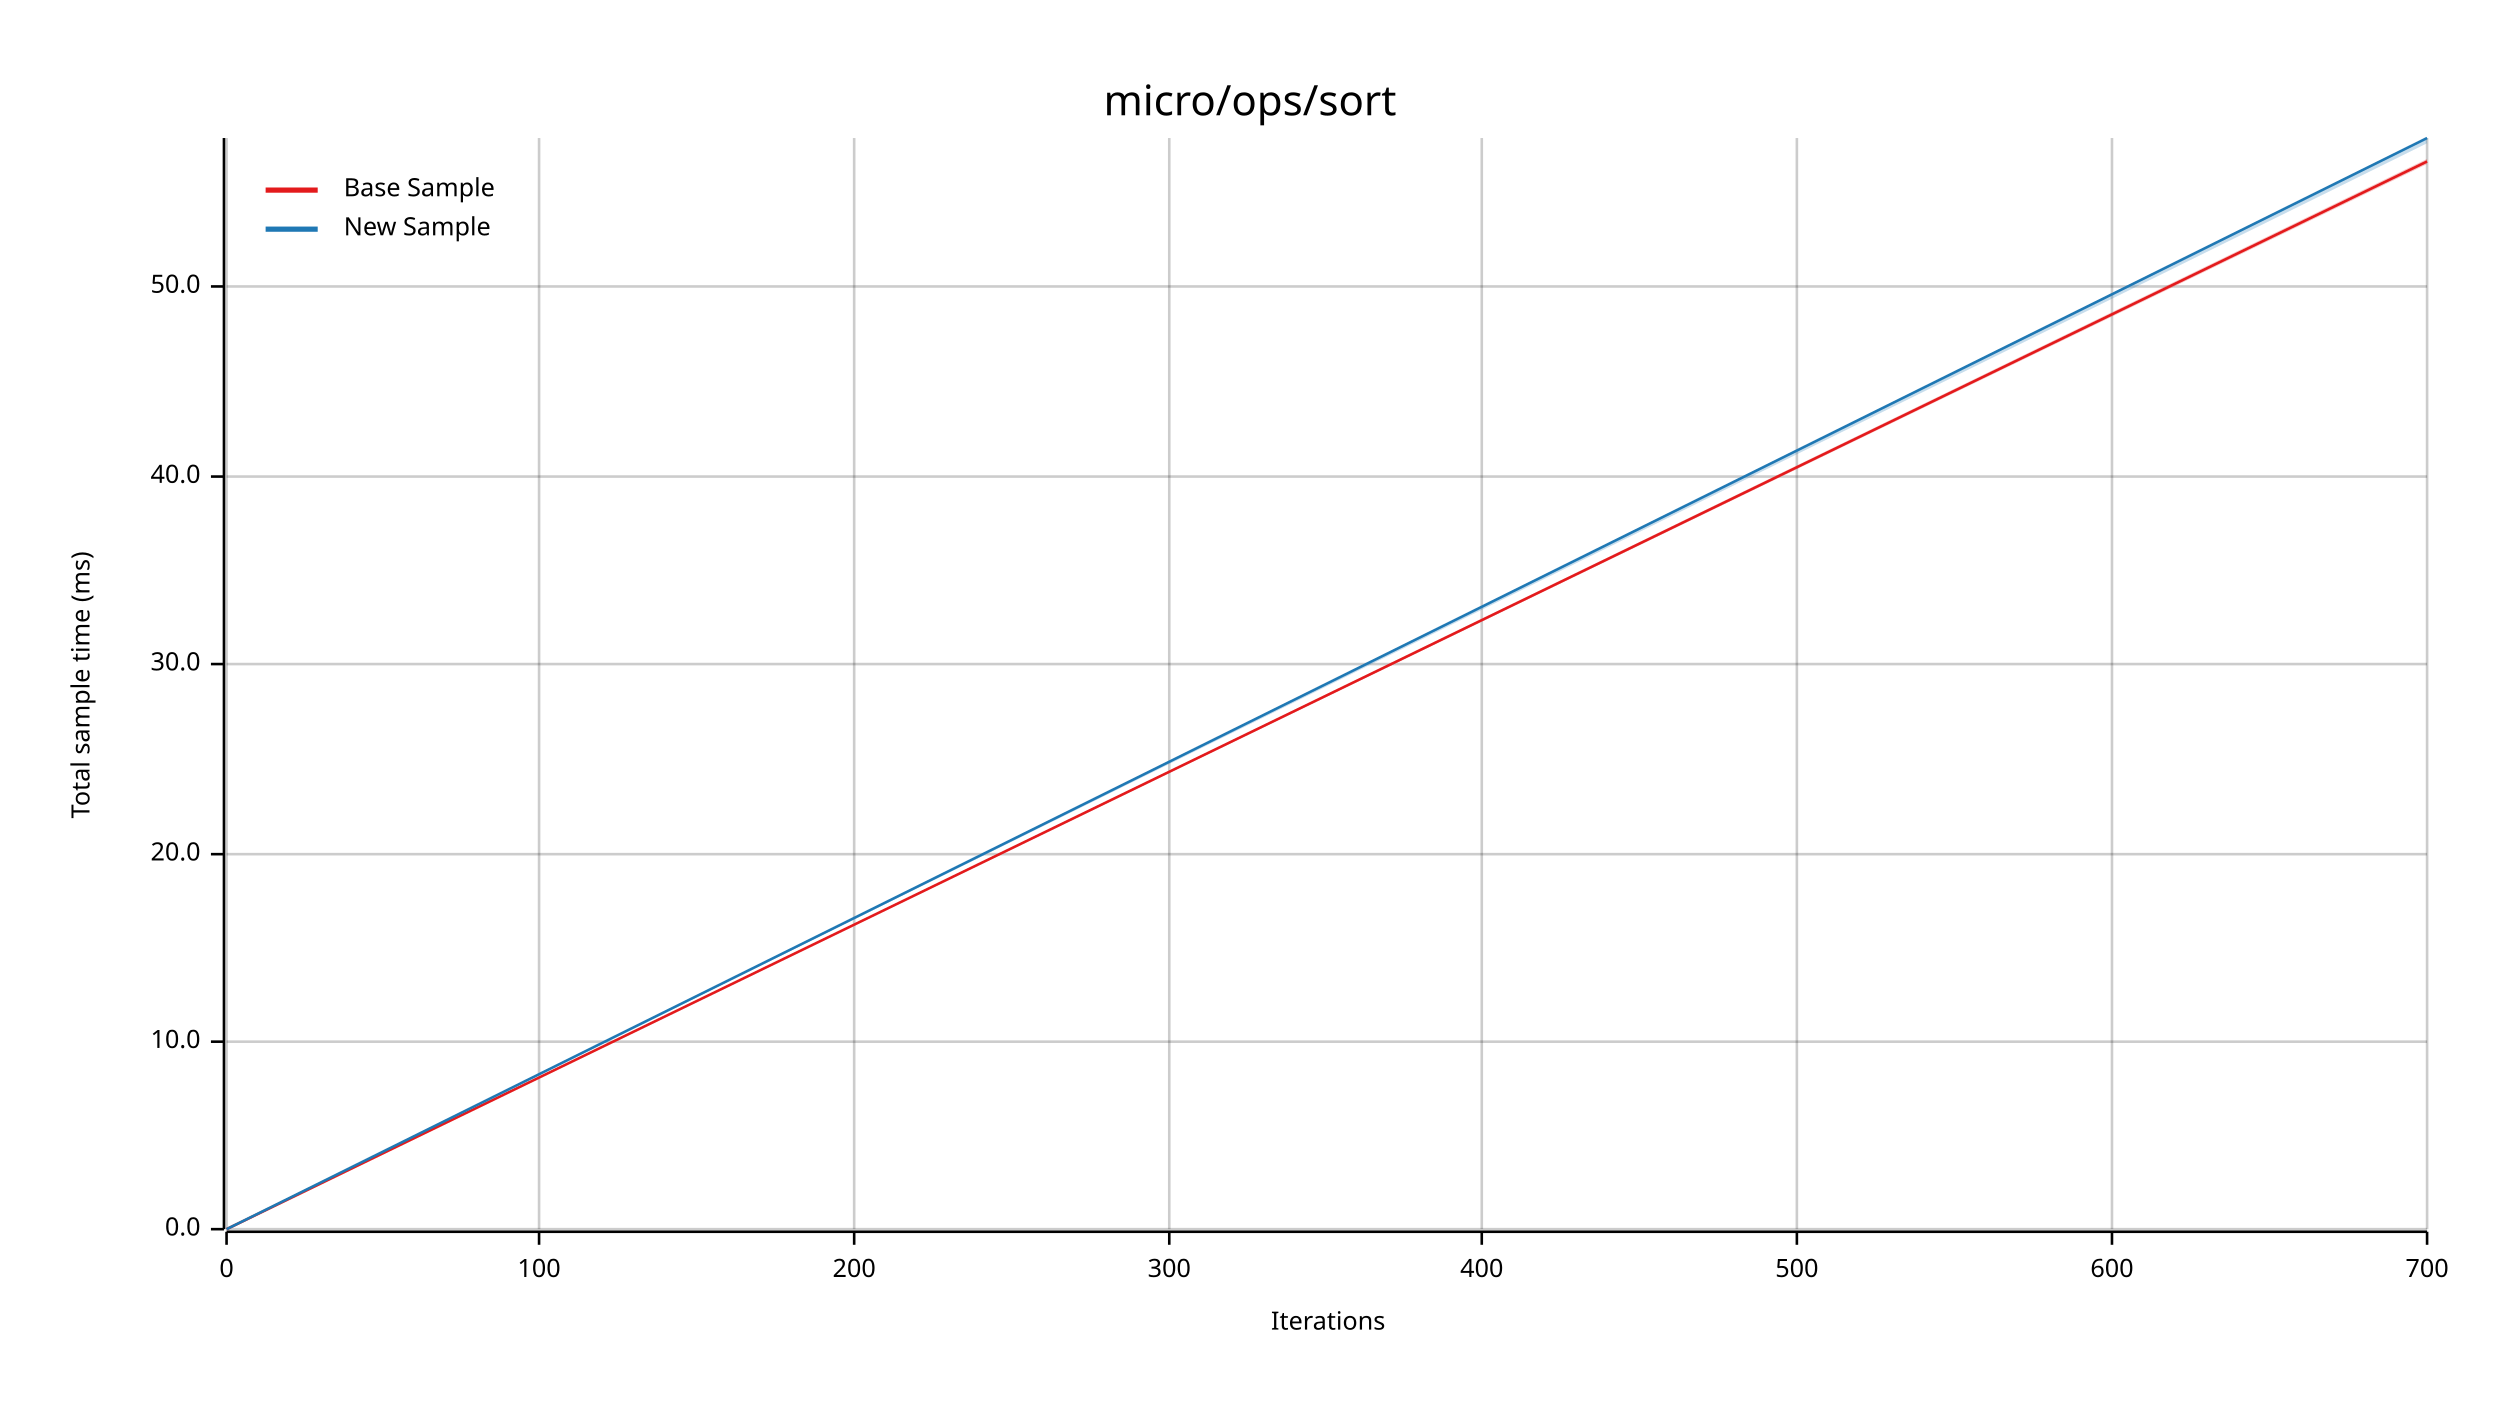
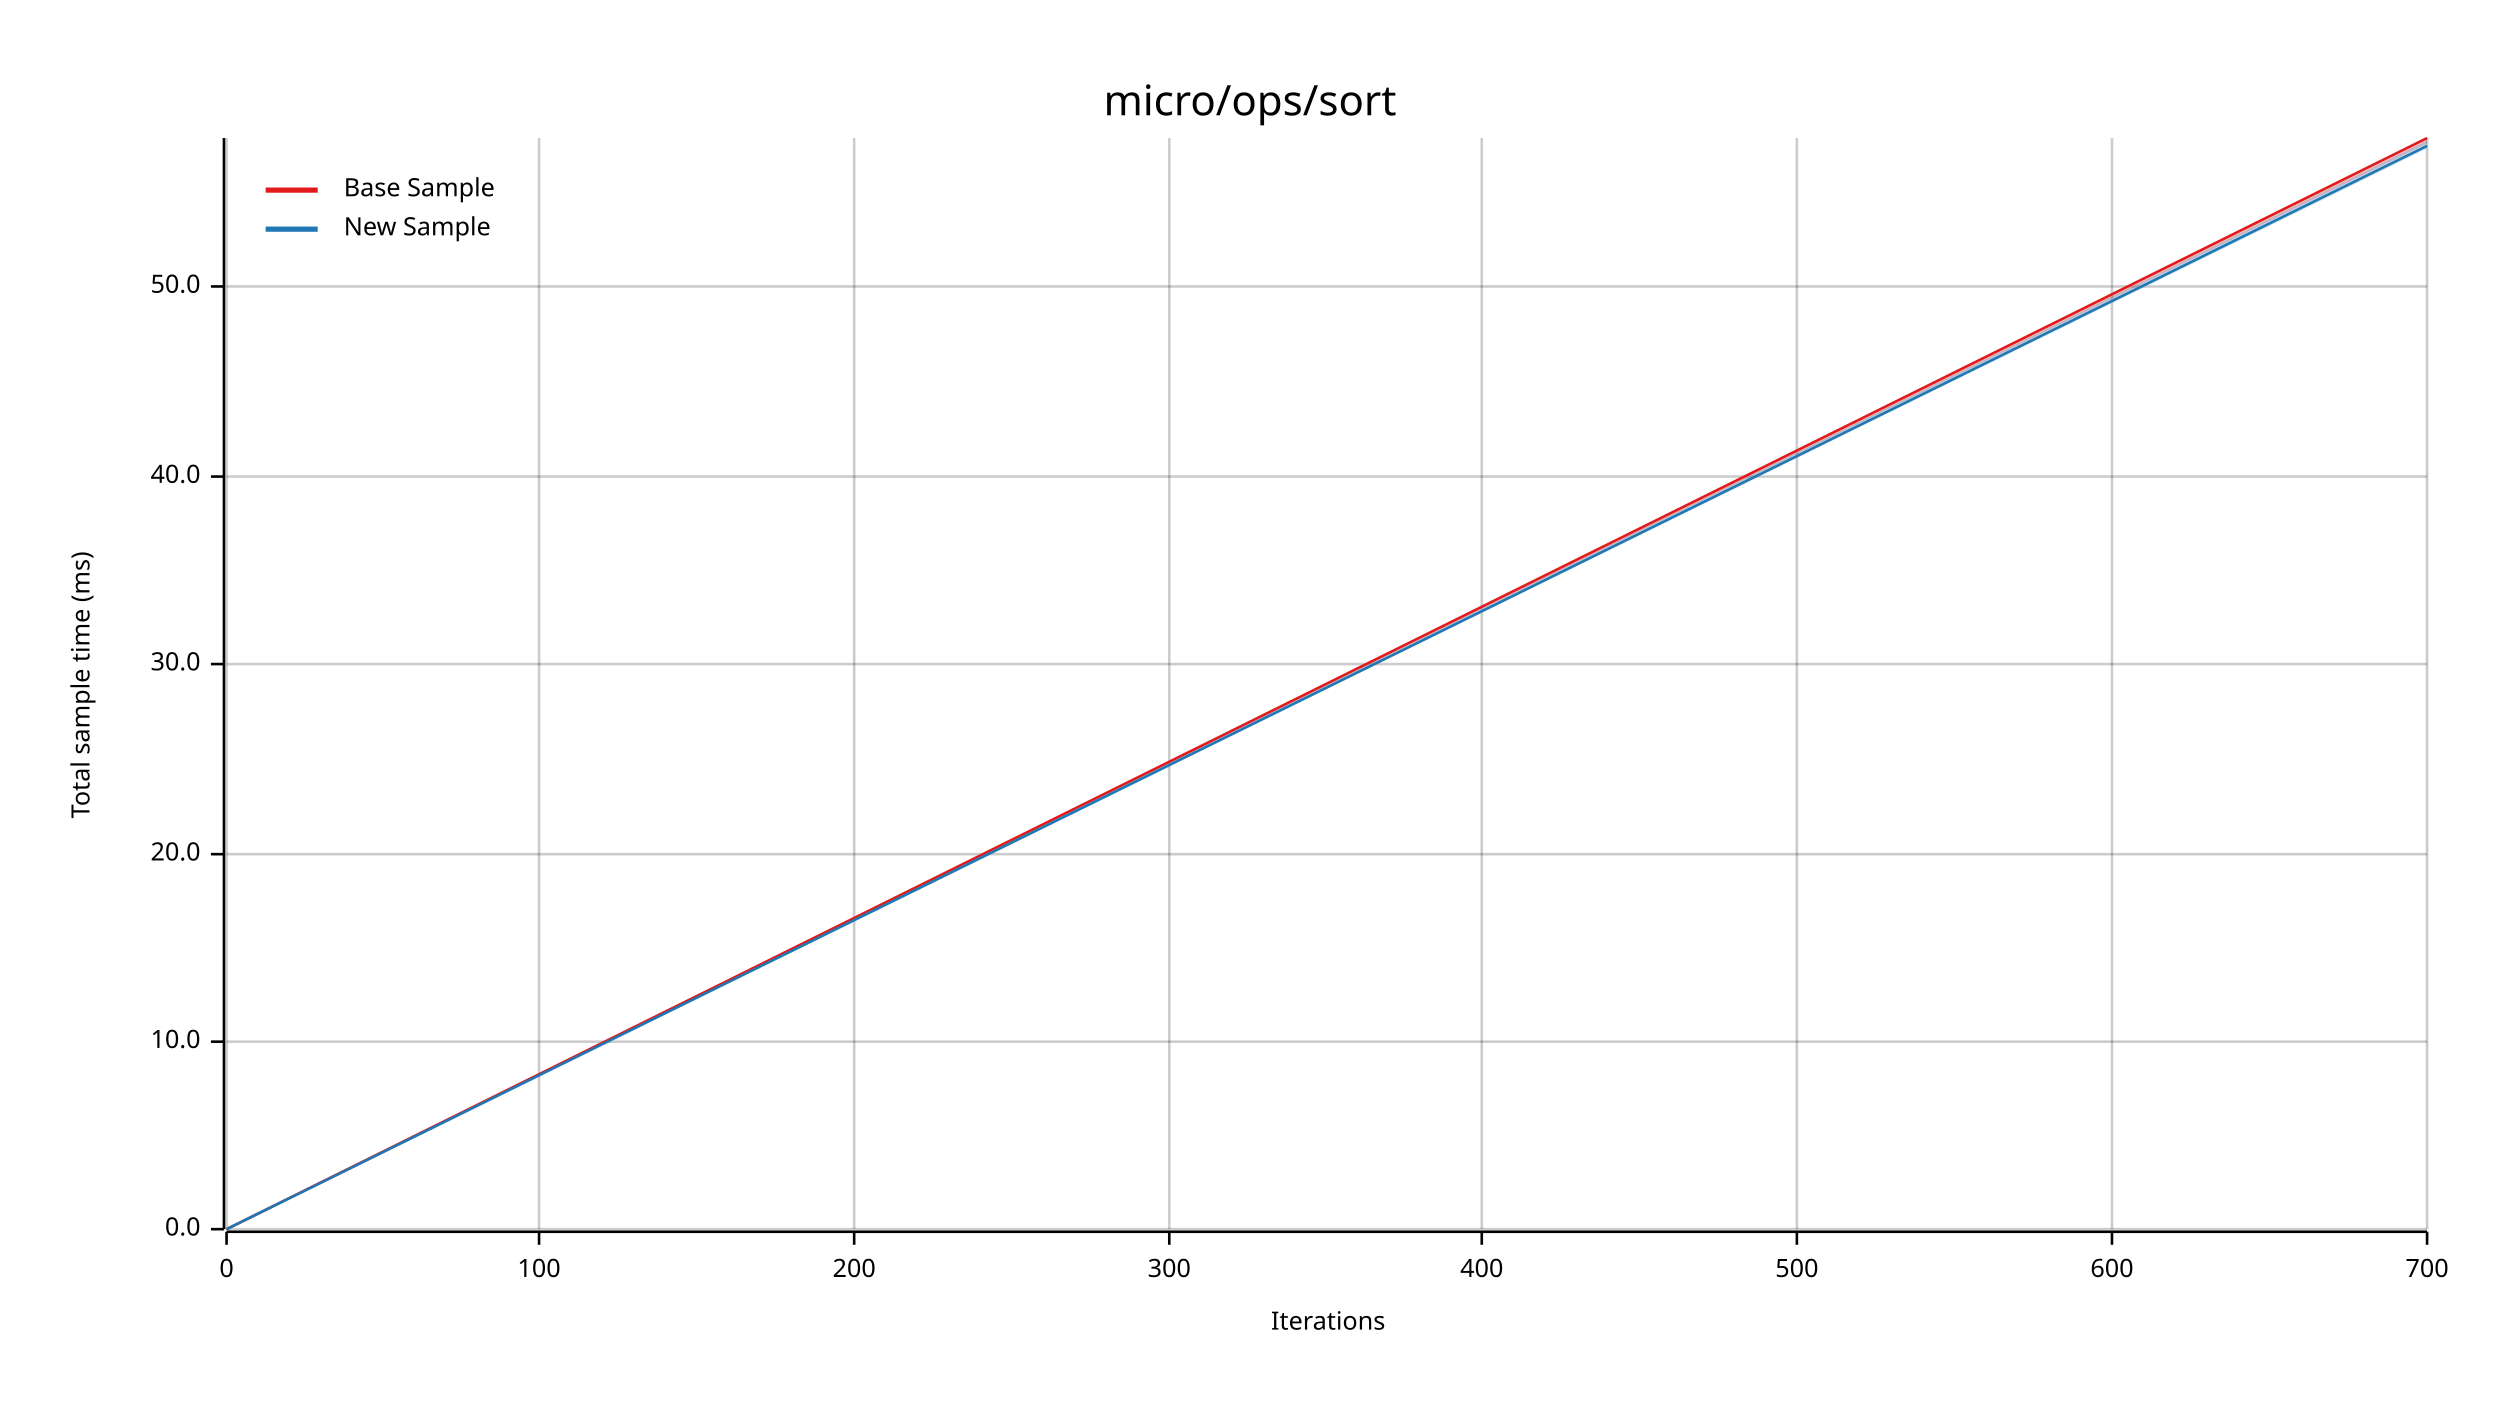
<svg xmlns="http://www.w3.org/2000/svg" width="960" height="540" viewBox="0 0 960 540">
  <text x="480" y="32" dy="0.76em" text-anchor="middle" font-family="sans-serif" font-size="16.129" opacity="1" fill="#000000">
micro/ops/sort
</text>
  <text x="27" y="263" dy="0.76em" text-anchor="middle" font-family="sans-serif" font-size="9.677" opacity="1" fill="#000000" transform="rotate(270, 27, 263)">
Total sample time (ms)
</text>
  <text x="510" y="513" dy="-0.5ex" text-anchor="middle" font-family="sans-serif" font-size="9.677" opacity="1" fill="#000000">
Iterations
</text>
  <line opacity="0.2" stroke="#000000" stroke-width="1" x1="87" y1="472" x2="87" y2="53" />
  <line opacity="0.2" stroke="#000000" stroke-width="1" x1="207" y1="472" x2="207" y2="53" />
  <line opacity="0.2" stroke="#000000" stroke-width="1" x1="328" y1="472" x2="328" y2="53" />
  <line opacity="0.2" stroke="#000000" stroke-width="1" x1="449" y1="472" x2="449" y2="53" />
  <line opacity="0.2" stroke="#000000" stroke-width="1" x1="569" y1="472" x2="569" y2="53" />
  <line opacity="0.2" stroke="#000000" stroke-width="1" x1="690" y1="472" x2="690" y2="53" />
  <line opacity="0.2" stroke="#000000" stroke-width="1" x1="811" y1="472" x2="811" y2="53" />
  <line opacity="0.2" stroke="#000000" stroke-width="1" x1="932" y1="472" x2="932" y2="53" />
  <line opacity="0.2" stroke="#000000" stroke-width="1" x1="87" y1="472" x2="932" y2="472" />
  <line opacity="0.2" stroke="#000000" stroke-width="1" x1="87" y1="400" x2="932" y2="400" />
  <line opacity="0.2" stroke="#000000" stroke-width="1" x1="87" y1="328" x2="932" y2="328" />
  <line opacity="0.2" stroke="#000000" stroke-width="1" x1="87" y1="255" x2="932" y2="255" />
  <line opacity="0.2" stroke="#000000" stroke-width="1" x1="87" y1="183" x2="932" y2="183" />
  <line opacity="0.2" stroke="#000000" stroke-width="1" x1="87" y1="110" x2="932" y2="110" />
  <polyline fill="none" opacity="1" stroke="#000000" stroke-width="1" points="86,53 86,472 " />
  <text x="77" y="472" dy="0.5ex" text-anchor="end" font-family="sans-serif" font-size="9.677" opacity="1" fill="#000000">
0.0
</text>
  <polyline fill="none" opacity="1" stroke="#000000" stroke-width="1" points="81,472 86,472 " />
  <text x="77" y="400" dy="0.5ex" text-anchor="end" font-family="sans-serif" font-size="9.677" opacity="1" fill="#000000">
10.0
</text>
  <polyline fill="none" opacity="1" stroke="#000000" stroke-width="1" points="81,400 86,400 " />
  <text x="77" y="328" dy="0.5ex" text-anchor="end" font-family="sans-serif" font-size="9.677" opacity="1" fill="#000000">
20.0
</text>
  <polyline fill="none" opacity="1" stroke="#000000" stroke-width="1" points="81,328 86,328 " />
  <text x="77" y="255" dy="0.5ex" text-anchor="end" font-family="sans-serif" font-size="9.677" opacity="1" fill="#000000">
30.0
</text>
  <polyline fill="none" opacity="1" stroke="#000000" stroke-width="1" points="81,255 86,255 " />
  <text x="77" y="183" dy="0.5ex" text-anchor="end" font-family="sans-serif" font-size="9.677" opacity="1" fill="#000000">
40.0
</text>
  <polyline fill="none" opacity="1" stroke="#000000" stroke-width="1" points="81,183 86,183 " />
  <text x="77" y="110" dy="0.5ex" text-anchor="end" font-family="sans-serif" font-size="9.677" opacity="1" fill="#000000">
50.0
</text>
  <polyline fill="none" opacity="1" stroke="#000000" stroke-width="1" points="81,110 86,110 " />
  <polyline fill="none" opacity="1" stroke="#000000" stroke-width="1" points="87,473 932,473 " />
  <text x="87" y="483" dy="0.76em" text-anchor="middle" font-family="sans-serif" font-size="9.677" opacity="1" fill="#000000">
0
</text>
  <polyline fill="none" opacity="1" stroke="#000000" stroke-width="1" points="87,473 87,478 " />
  <text x="207" y="483" dy="0.76em" text-anchor="middle" font-family="sans-serif" font-size="9.677" opacity="1" fill="#000000">
100
</text>
  <polyline fill="none" opacity="1" stroke="#000000" stroke-width="1" points="207,473 207,478 " />
  <text x="328" y="483" dy="0.76em" text-anchor="middle" font-family="sans-serif" font-size="9.677" opacity="1" fill="#000000">
200
</text>
  <polyline fill="none" opacity="1" stroke="#000000" stroke-width="1" points="328,473 328,478 " />
  <text x="449" y="483" dy="0.76em" text-anchor="middle" font-family="sans-serif" font-size="9.677" opacity="1" fill="#000000">
300
</text>
  <polyline fill="none" opacity="1" stroke="#000000" stroke-width="1" points="449,473 449,478 " />
  <text x="569" y="483" dy="0.76em" text-anchor="middle" font-family="sans-serif" font-size="9.677" opacity="1" fill="#000000">
400
</text>
  <polyline fill="none" opacity="1" stroke="#000000" stroke-width="1" points="569,473 569,478 " />
  <text x="690" y="483" dy="0.76em" text-anchor="middle" font-family="sans-serif" font-size="9.677" opacity="1" fill="#000000">
500
</text>
  <polyline fill="none" opacity="1" stroke="#000000" stroke-width="1" points="690,473 690,478 " />
  <text x="811" y="483" dy="0.76em" text-anchor="middle" font-family="sans-serif" font-size="9.677" opacity="1" fill="#000000">
600
</text>
  <polyline fill="none" opacity="1" stroke="#000000" stroke-width="1" points="811,473 811,478 " />
  <text x="932" y="483" dy="0.76em" text-anchor="middle" font-family="sans-serif" font-size="9.677" opacity="1" fill="#000000">
700
</text>
  <polyline fill="none" opacity="1" stroke="#000000" stroke-width="1" points="932,473 932,478 " />
-   <polyline fill="none" opacity="1" stroke="#E31A1C" stroke-width="1" points="87,472 932,62 " />
-   <polygon opacity="0.25" fill="#E31A1C" points="87,472 932,63 932,61 " />
-   <polyline fill="none" opacity="1" stroke="#1F78B4" stroke-width="1" points="87,472 932,53 " />
-   <polygon opacity="0.25" fill="#1F78B4" points="87,472 932,55 932,53 " />
+   <polyline fill="none" opacity="1" stroke="#E31A1C" stroke-width="1" points="87,472 932,53 " />
+   <polygon opacity="0.25" fill="#E31A1C" points="87,472 932,55 932,53 " />
+   <polyline fill="none" opacity="1" stroke="#1F78B4" stroke-width="1" points="87,472 932,56 " />
+   <polygon opacity="0.25" fill="#1F78B4" points="87,472 932,57 932,54 " />
  <text x="132" y="68" dy="0.76em" text-anchor="start" font-family="sans-serif" font-size="9.677" opacity="1" fill="#000000">
Base Sample
</text>
  <text x="132" y="83" dy="0.76em" text-anchor="start" font-family="sans-serif" font-size="9.677" opacity="1" fill="#000000">
New Sample
</text>
  <polyline fill="none" opacity="1" stroke="#E31A1C" stroke-width="2" points="102,73 122,73 " />
  <polyline fill="none" opacity="1" stroke="#1F78B4" stroke-width="2" points="102,88 122,88 " />
</svg>
